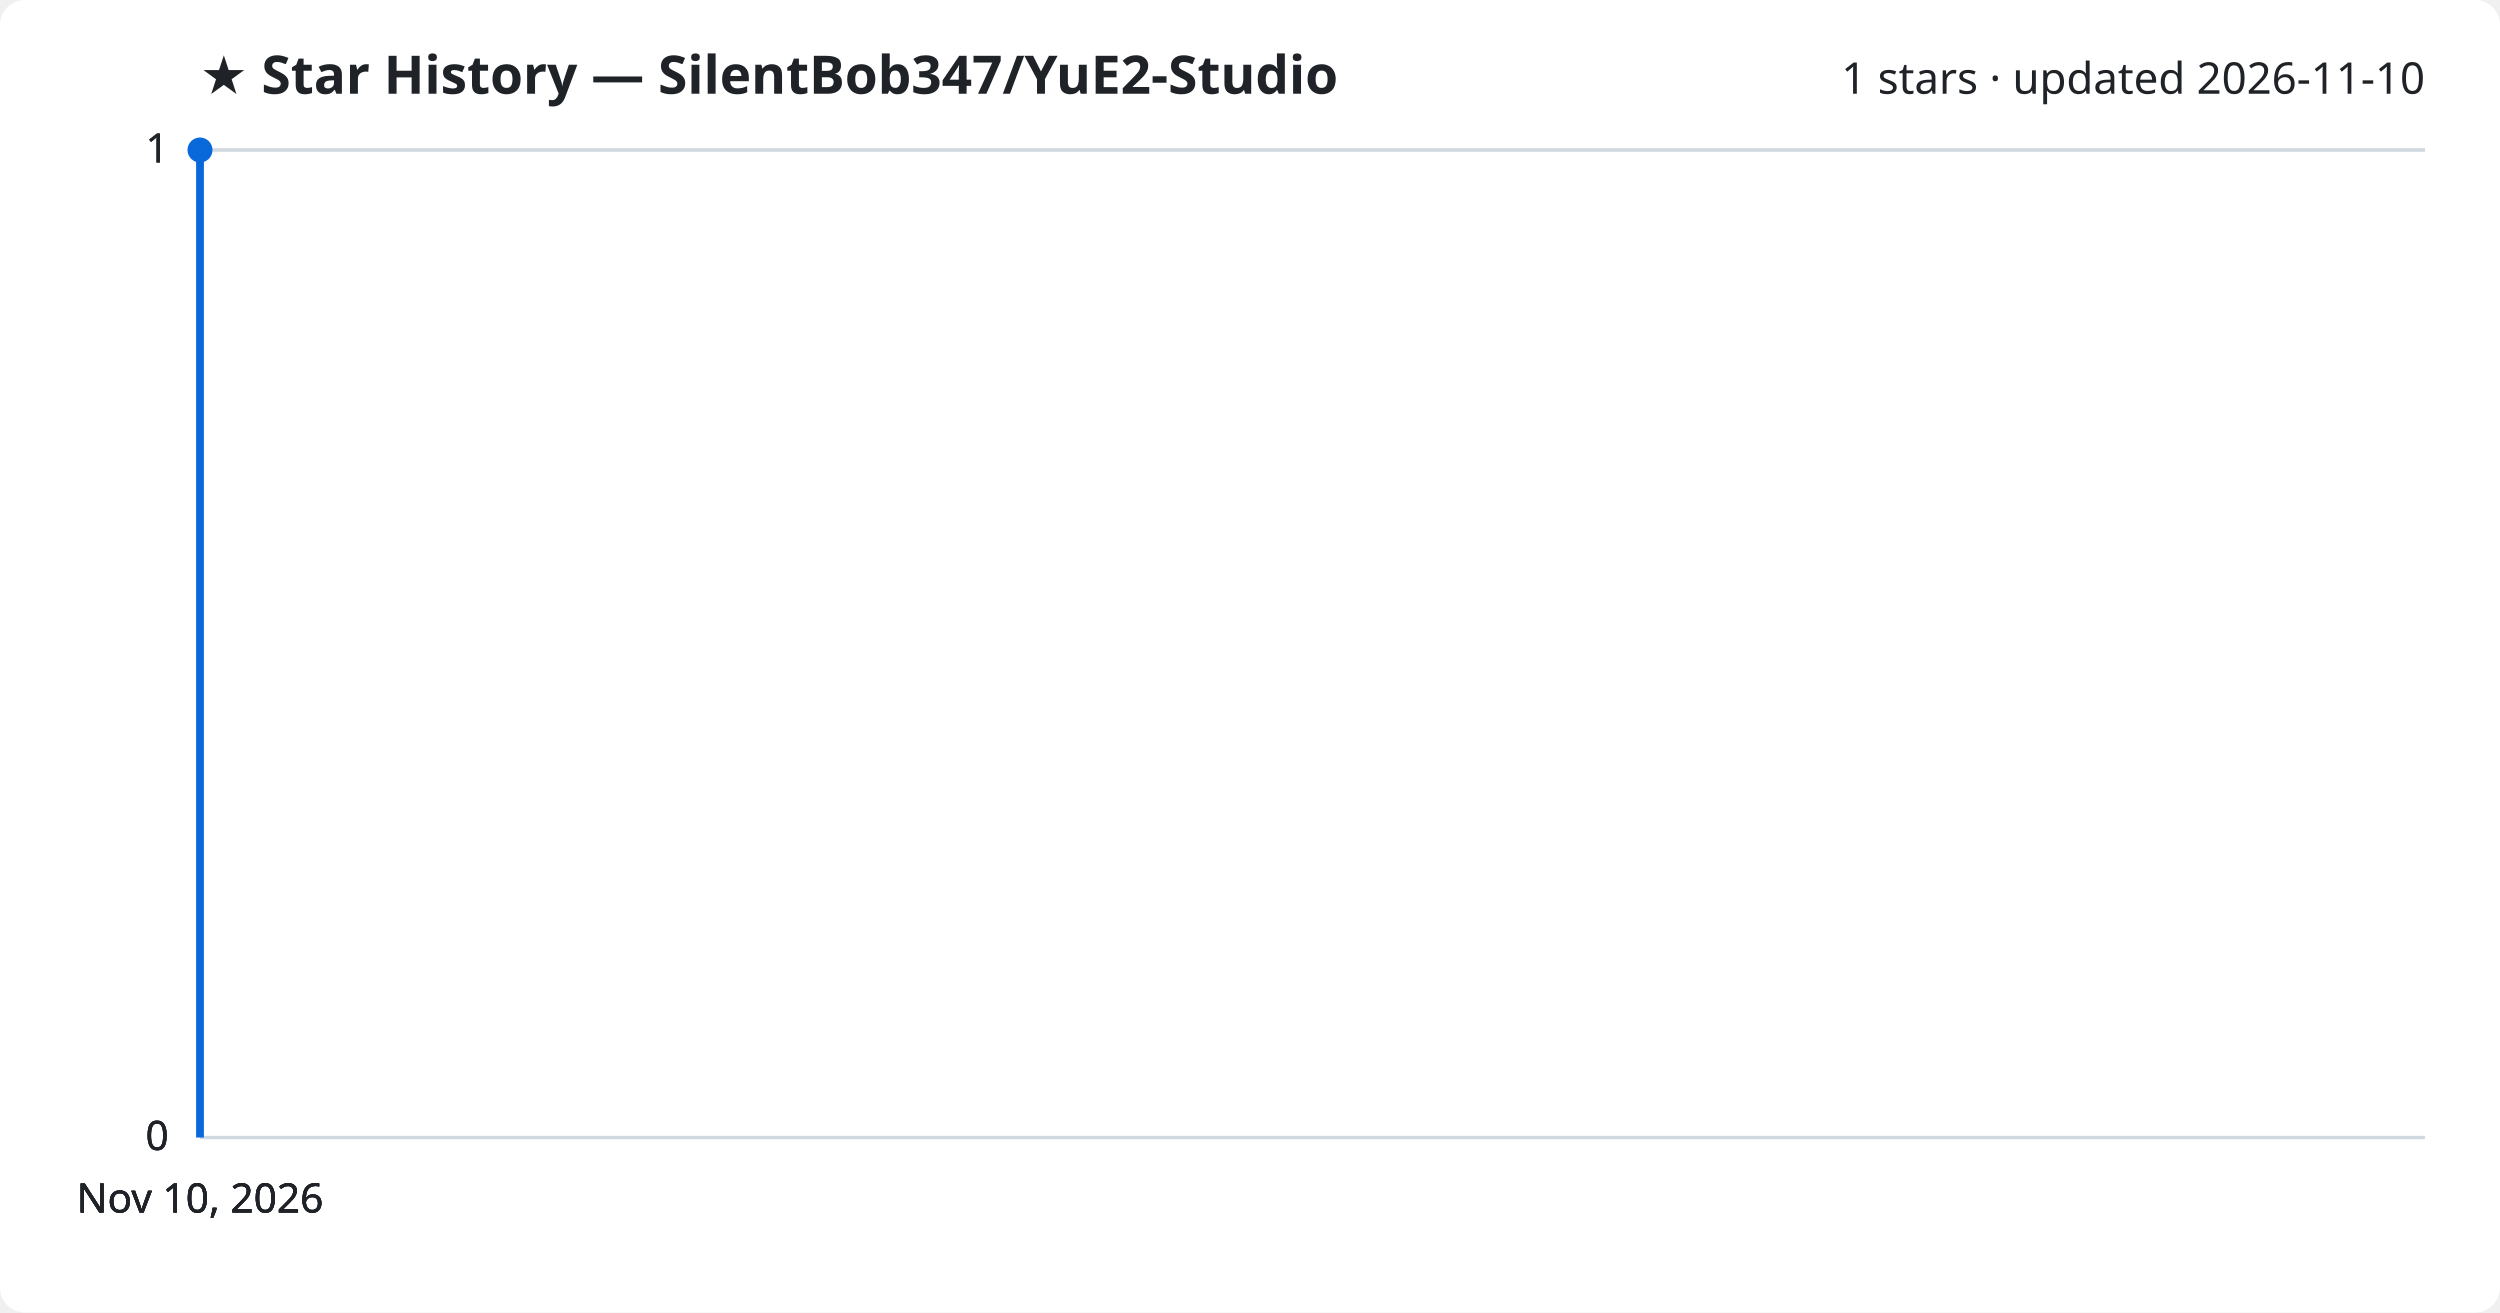
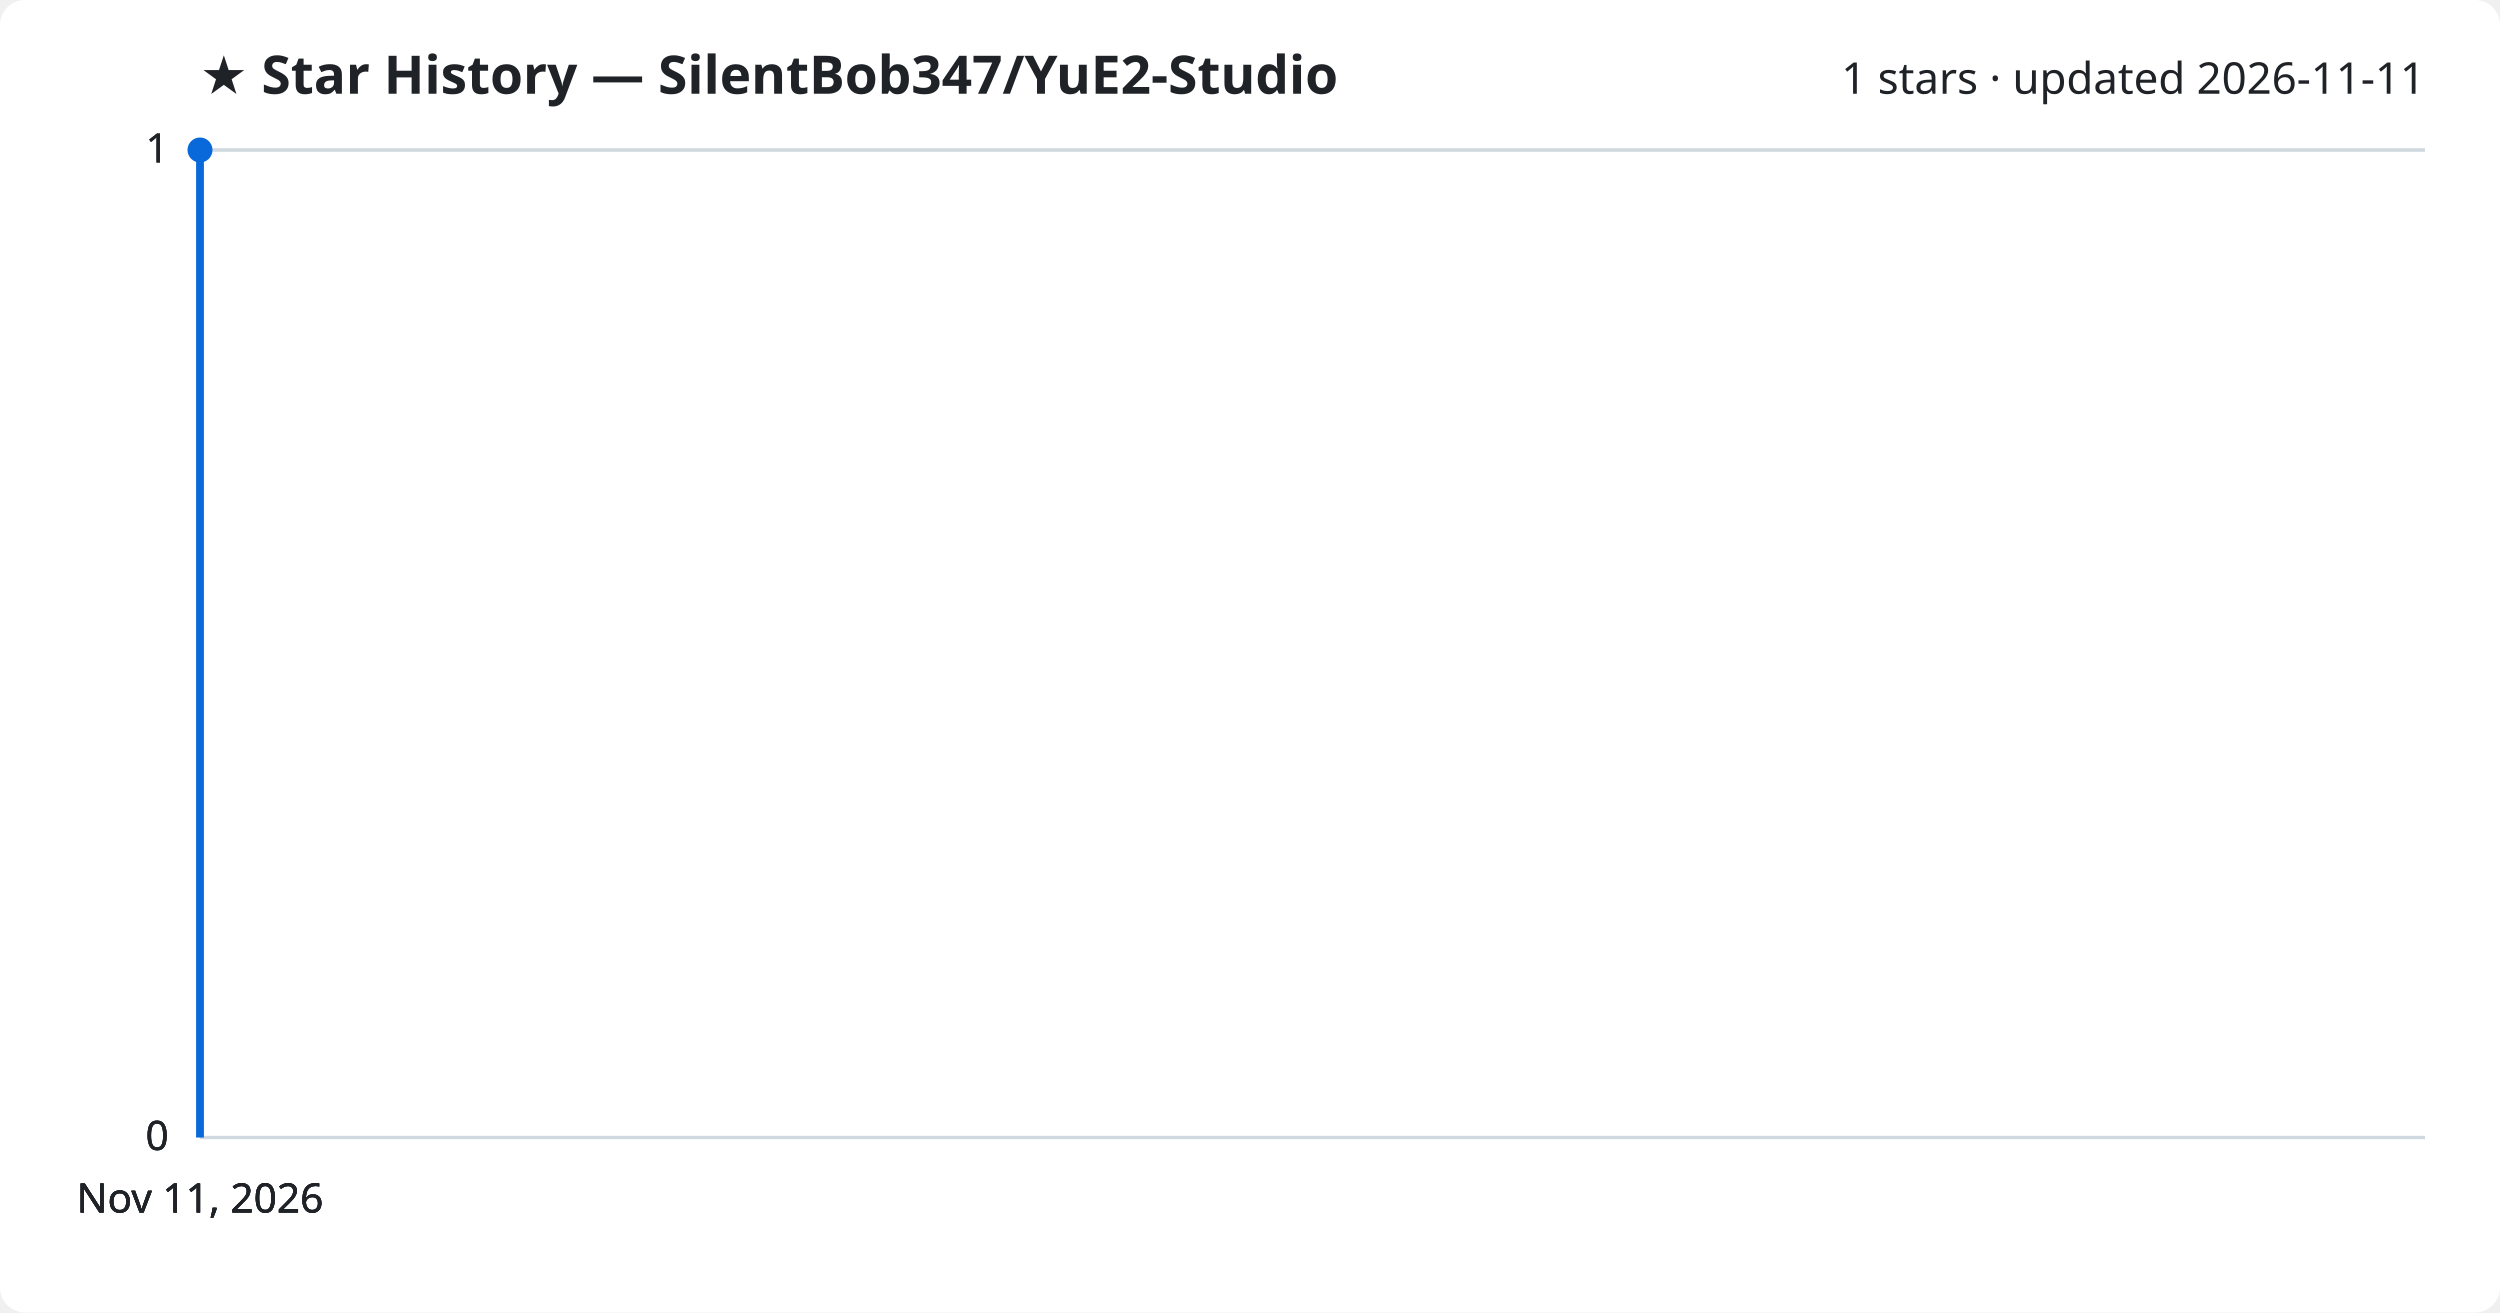
<svg xmlns="http://www.w3.org/2000/svg" viewBox="0 0 800 420" font-family="Segoe UI, sans-serif">
  <rect width="800" height="420" fill="#ffffff" rx="8" />
  <text x="64" y="30" fill="#1f2328" font-size="17" font-weight="700">★ Star History — SilentBob347/YuE2-Studio</text>
-   <text x="776" y="30" fill="#1f2328" font-size="14" text-anchor="end">1 stars · updated 2026-11-10</text>
+   <text x="776" y="30" fill="#1f2328" font-size="14" text-anchor="end">1 stars · updated 2026-11-11</text>
  <line x1="64" y1="364.0" x2="776" y2="364.0" stroke="#d1d9e0" stroke-width="1" />
  <text x="54" y="368.0" fill="#1f2328" font-size="13" text-anchor="end">0</text>
  <line x1="64" y1="364.0" x2="776" y2="364.0" stroke="#d1d9e0" stroke-width="1" />
  <text x="54" y="368.0" fill="#1f2328" font-size="13" text-anchor="end">0</text>
  <line x1="64" y1="364.0" x2="776" y2="364.0" stroke="#d1d9e0" stroke-width="1" />
  <text x="54" y="368.0" fill="#1f2328" font-size="13" text-anchor="end">0</text>
  <line x1="64" y1="48.0" x2="776" y2="48.0" stroke="#d1d9e0" stroke-width="1" />
  <text x="54" y="52.0" fill="#1f2328" font-size="13" text-anchor="end">1</text>
  <line x1="64" y1="48.0" x2="776" y2="48.0" stroke="#d1d9e0" stroke-width="1" />
  <text x="54" y="52.0" fill="#1f2328" font-size="13" text-anchor="end">1</text>
  <path d="M64.0,364.0 L64.0,48.0 L64.0,48.0" fill="none" stroke="#0969da" stroke-width="2.5" stroke-linejoin="round" />
  <circle cx="64.0" cy="48.0" r="4" fill="#0969da" />
-   <text x="64.0" y="388" fill="#1f2328" font-size="13" text-anchor="middle">Nov 10, 2026</text>
-   <text x="64.0" y="388" fill="#1f2328" font-size="13" text-anchor="middle">Nov 10, 2026</text>
-   <text x="64.0" y="388" fill="#1f2328" font-size="13" text-anchor="middle">Nov 10, 2026</text>
-   <text x="64.0" y="388" fill="#1f2328" font-size="13" text-anchor="middle">Nov 10, 2026</text>
+   <text x="64.0" y="388" fill="#1f2328" font-size="13" text-anchor="middle">Nov 11, 2026</text>
+   <text x="64.0" y="388" fill="#1f2328" font-size="13" text-anchor="middle">Nov 11, 2026</text>
+   <text x="64.0" y="388" fill="#1f2328" font-size="13" text-anchor="middle">Nov 11, 2026</text>
+   <text x="64.0" y="388" fill="#1f2328" font-size="13" text-anchor="middle">Nov 11, 2026</text>
</svg>
